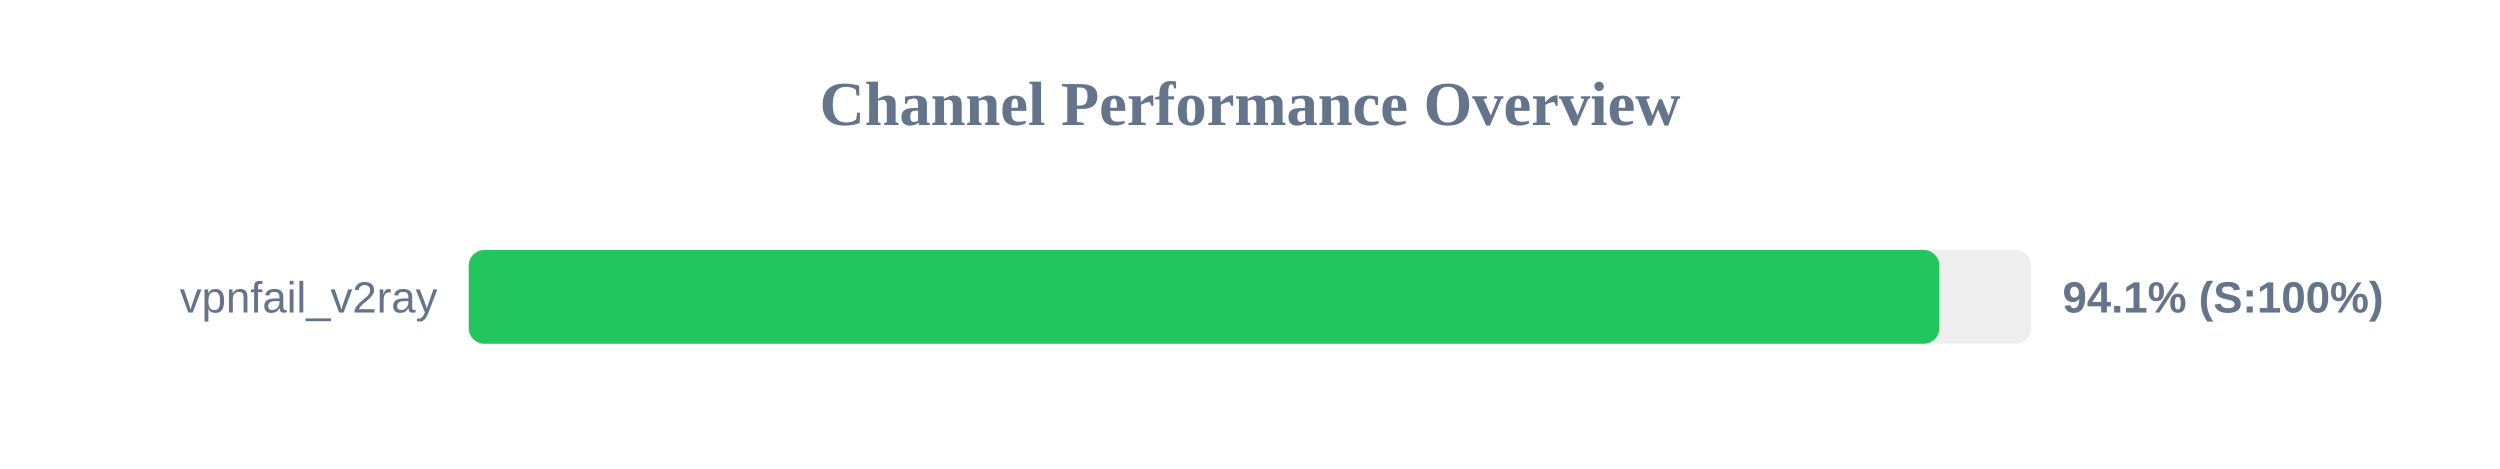
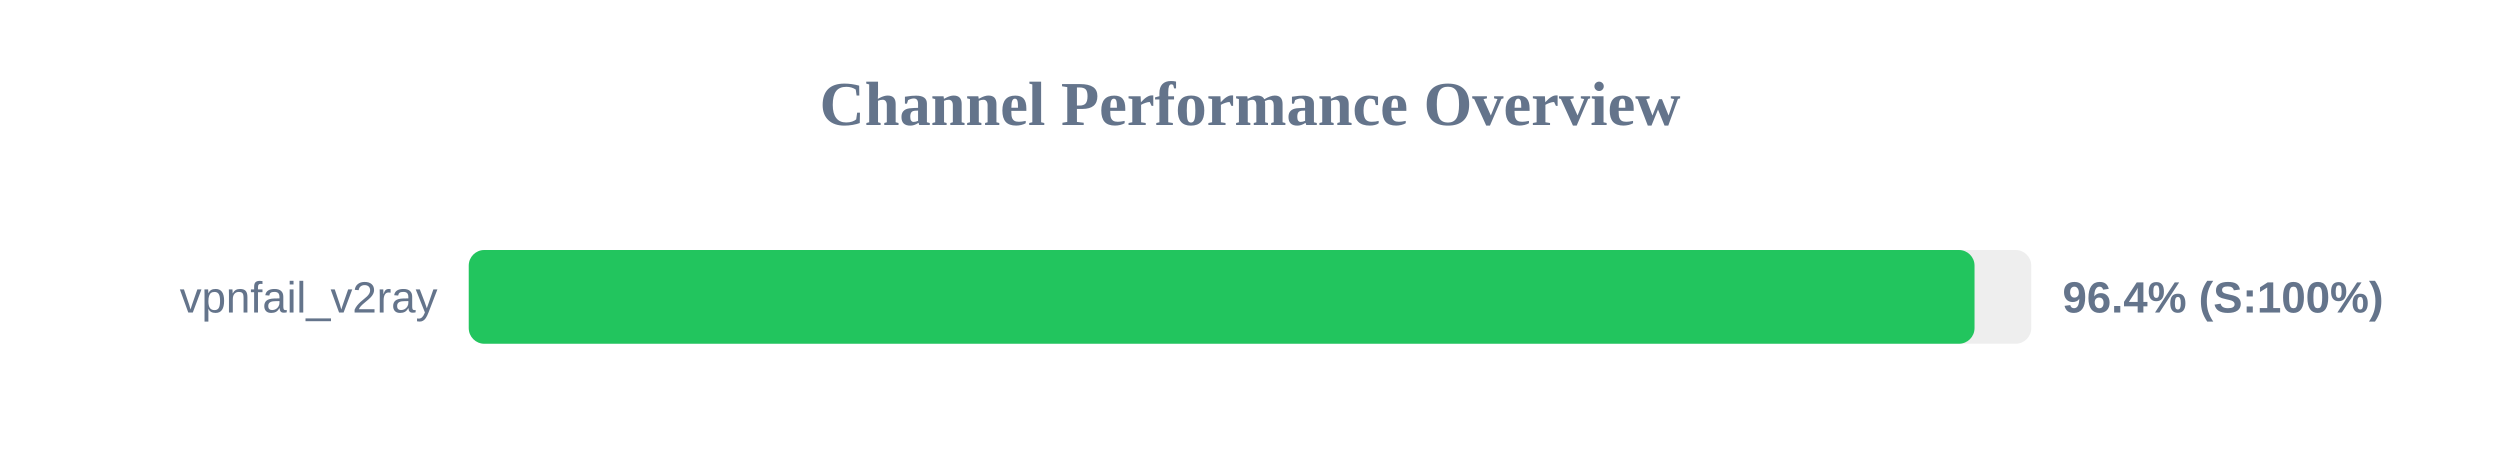
<svg xmlns="http://www.w3.org/2000/svg" width="800" height="150" version="1.1">
  <style>
        .row { font: 14px Arial; fill: #64748b; }
        .score { font: bold 14px Arial; fill: #64748b; }
    </style>
  <text x="400" y="40" text-anchor="middle" font-size="20px" font-weight="bold" fill="#64748b">Channel Performance Overview</text>
  <rect x="150" y="80" width="500" height="30" fill="#eee" rx="5" />
-   <rect x="150" y="80" width="470.6" height="30" fill="#22c55e" rx="5" />
+   <rect x="150" y="80" width="481.85" height="30" fill="#22c55e" rx="5" />
  <text x="140" y="100" text-anchor="end" class="row">vpnfail_v2ray</text>
-   <text x="660" y="100" text-anchor="start" class="score">94.1% (S:100%)</text>
+   <text x="660" y="100" text-anchor="start" class="score">96.4% (S:100%)</text>
</svg>
